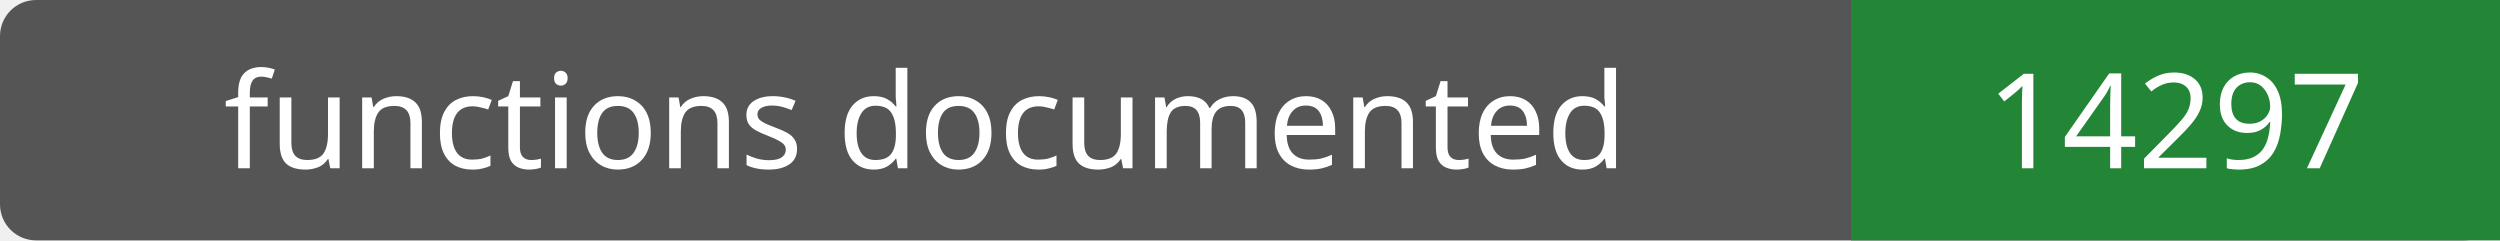
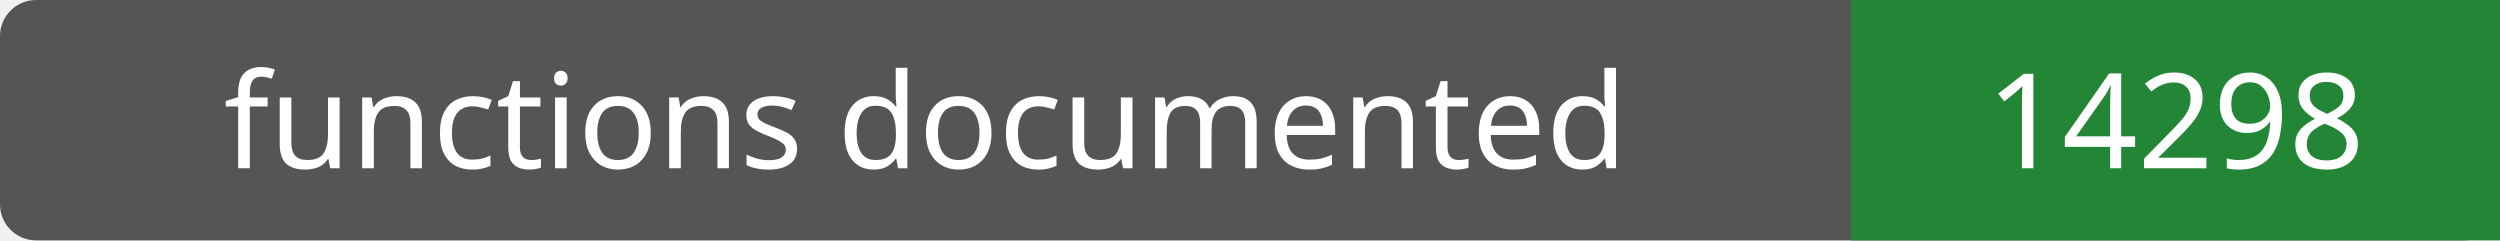
- <svg xmlns="http://www.w3.org/2000/svg" width="208" height="20" role="img" aria-label="functions documented: 14297">
+ <svg xmlns="http://www.w3.org/2000/svg" width="208" height="20" role="img" aria-label="functions documented: 14298">
  <rect width="208" height="20" rx="3" fill="#555" />
  <path fill="#238636" d="M154 0h54v20H154z" />
  <g fill="#fff" text-anchor="middle" font-family="Verdana,sans-serif" font-size="11">
    <text x="77.0" y="14">functions documented</text>
-     <text x="181.0" y="14">14297</text>
+     <text x="181.0" y="14">14298</text>
  </g>
</svg>
